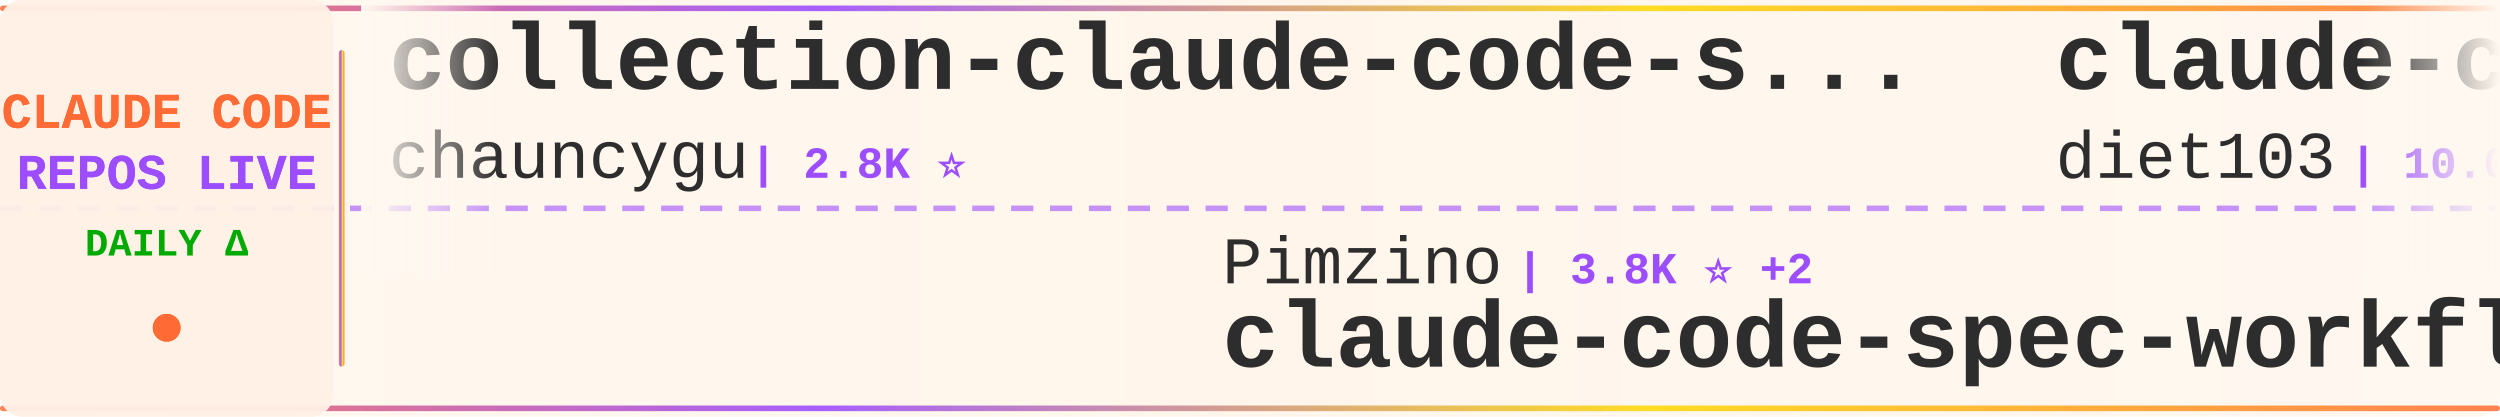
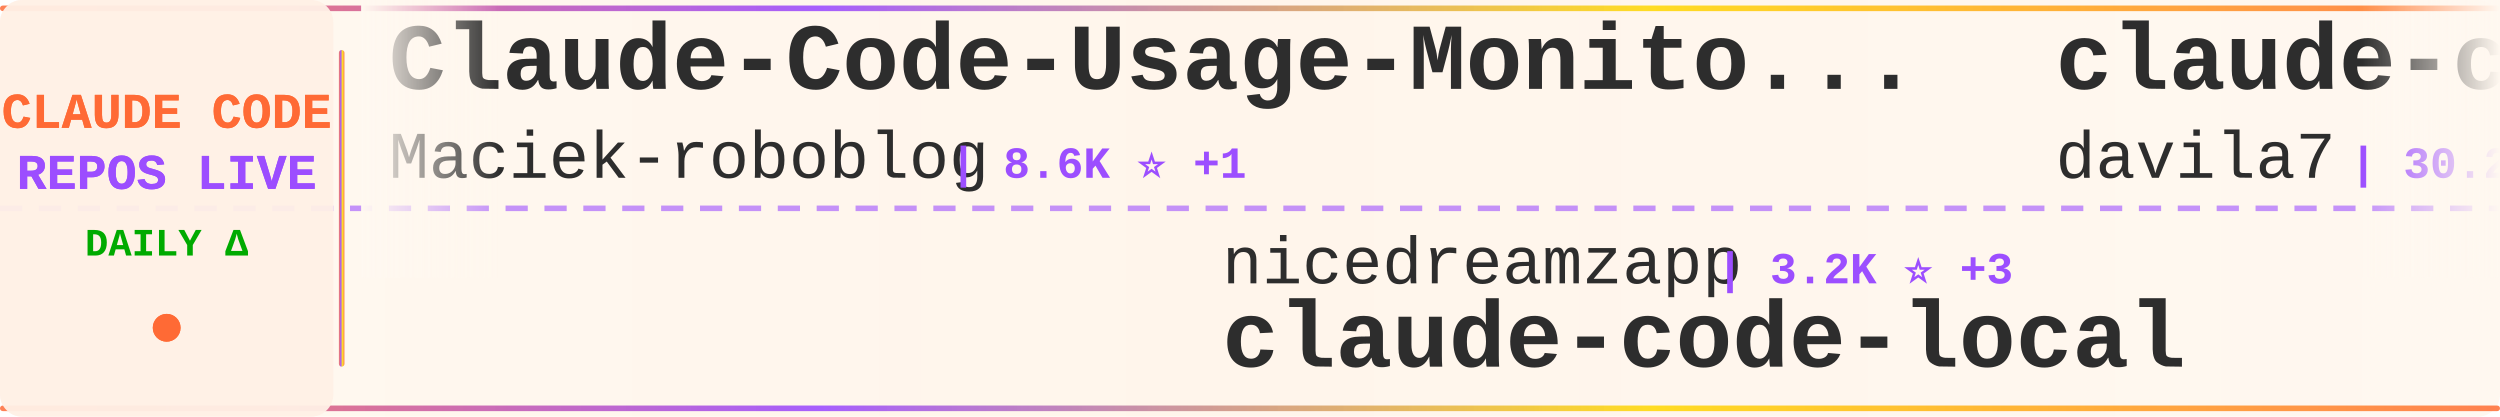
<svg xmlns="http://www.w3.org/2000/svg" width="900" height="150">
  <defs>
    <linearGradient id="tickerBg" x1="0%" y1="0%" x2="100%" y2="0%">
      <stop offset="0%" style="stop-color:#fff8f0;stop-opacity:0.98" />
      <stop offset="50%" style="stop-color:#fff5eb;stop-opacity:1" />
      <stop offset="100%" style="stop-color:#fff8f0;stop-opacity:0.98" />
    </linearGradient>
    <linearGradient id="borderGrad" x1="0%" y1="0%" x2="100%" y2="0%">
      <stop offset="0%" style="stop-color:#FF6B35;stop-opacity:0.85">
        <animate attributeName="stop-opacity" values="0.85;1;0.85" dur="2s" repeatCount="indefinite" />
      </stop>
      <stop offset="33%" style="stop-color:#9C4EFF;stop-opacity:0.9">
        <animate attributeName="stop-opacity" values="0.9;1;0.9" dur="2.2s" repeatCount="indefinite" />
      </stop>
      <stop offset="66%" style="stop-color:#FFD700;stop-opacity:0.85">
        <animate attributeName="stop-opacity" values="0.85;1;0.85" dur="1.8s" repeatCount="indefinite" />
      </stop>
      <stop offset="100%" style="stop-color:#FF6B35;stop-opacity:0.85">
        <animate attributeName="stop-opacity" values="0.85;1;0.85" dur="2s" repeatCount="indefinite" />
      </stop>
    </linearGradient>
    <filter id="textGlow">
      <feGaussianBlur stdDeviation="0.15" result="coloredBlur" />
      <feMerge>
        <feMergeNode in="coloredBlur" />
        <feMergeNode in="SourceGraphic" />
      </feMerge>
    </filter>
    <filter id="metricGlow">
      <feGaussianBlur stdDeviation="0.2" result="coloredBlur" />
      <feMerge>
        <feMergeNode in="coloredBlur" />
        <feMergeNode in="SourceGraphic" />
      </feMerge>
    </filter>
    <linearGradient id="leftFade" x1="0%" y1="0%" x2="100%" y2="0%">
      <stop offset="0%" style="stop-color:#fff8f0;stop-opacity:1" />
      <stop offset="100%" style="stop-color:#fff8f0;stop-opacity:0" />
    </linearGradient>
    <linearGradient id="rightFade" x1="0%" y1="0%" x2="100%" y2="0%">
      <stop offset="0%" style="stop-color:#fff8f0;stop-opacity:0" />
      <stop offset="100%" style="stop-color:#fff8f0;stop-opacity:1" />
    </linearGradient>
  </defs>
  <rect width="900" height="150" fill="url(#tickerBg)" rx="8" />
  <rect x="0" y="2" width="900" height="2" fill="url(#borderGrad)" rx="1" />
  <rect x="0" y="146" width="900" height="2" fill="url(#borderGrad)" rx="1" />
  <line x1="0" y1="75" x2="900" y2="75" stroke="#9C4EFF" stroke-width="2" stroke-dasharray="8 6" opacity="0.6" />
  <rect x="0" y="0" width="120" height="150" fill="#fff0e6" opacity="0.95" rx="8" />
  <text x="60" y="46" font-family="'Courier New', monospace" font-size="18" font-weight="bold" fill="#FF6B35" text-anchor="middle" filter="url(#textGlow)">
    CLAUDE CODE
  </text>
  <text x="60" y="68" font-family="'Courier New', monospace" font-size="18" font-weight="bold" fill="#9C4EFF" text-anchor="middle" filter="url(#textGlow)">
    REPOS LIVE
  </text>
  <text x="60" y="92" font-family="'Courier New', monospace" font-size="14" font-weight="bold" fill="#00aa00" text-anchor="middle">
    DAILY Δ
  </text>
  <circle cx="60" cy="118" r="5" fill="#FF6B35" filter="url(#metricGlow)">
    <animate attributeName="r" values="4;6;4" dur="1.5s" repeatCount="indefinite" />
    <animate attributeName="opacity" values="0.6;1;0.6" dur="1.5s" repeatCount="indefinite" />
  </circle>
  <rect x="122" y="18" width="2" height="114" fill="url(#borderGrad)" rx="1" />
  <clipPath id="tickerClip">
    <rect x="130" y="0" width="770" height="150" />
  </clipPath>
  <g clip-path="url(#tickerClip)">
    <g id="tickerItems">
      <animateTransform attributeName="transform" attributeType="XML" type="translate" from="0 0" to="-3000 0" dur="54s" repeatCount="indefinite" />
      <g transform="translate(0, 0)">
-         <text x="140" y="32" font-family="'Courier New', monospace" font-size="34" font-weight="bold" fill="#2d2d2d">collection-claude-code-s...</text>
-         <text x="140" y="64" font-family="'Courier New', monospace" font-size="24" font-weight="normal" fill="#2d2d2d" opacity="1.0">chauncygu</text>
-         <text x="270" y="64" font-family="'Courier New', monospace" font-size="16" font-weight="bold" fill="#9C4EFF"> | 2.8K ⭐</text>
+         <text x="140" y="32" font-family="'Courier New', monospace" font-size="34" font-weight="bold" fill="#2d2d2d">Claude-Code-Usage-Monito...</text>
+         <text x="140" y="64" font-family="'Courier New', monospace" font-size="24" font-weight="normal" fill="#2d2d2d" opacity="1.0">Maciek-roboblog</text>
+         <text x="342" y="64" font-family="'Courier New', monospace" font-size="16" font-weight="bold" fill="#9C4EFF"> | 8.6K ⭐ +1</text>
      </g>
      <g transform="translate(300, 0)">
-         <text x="140" y="102" font-family="'Courier New', monospace" font-size="24" font-weight="normal" fill="#2d2d2d" opacity="1.0">Pimzino</text>
-         <text x="246" y="102" font-family="'Courier New', monospace" font-size="16" font-weight="bold" fill="#9C4EFF"> | 3.8K ⭐ +2</text>
-         <text x="140" y="132" font-family="'Courier New', monospace" font-size="34" font-weight="bold" fill="#2d2d2d">claude-code-spec-workflo...</text>
+         <text x="140" y="102" font-family="'Courier New', monospace" font-size="24" font-weight="normal" fill="#2d2d2d" opacity="1.0">nicedreamzapp</text>
+         <text x="318" y="102" font-family="'Courier New', monospace" font-size="16" font-weight="bold" fill="#9C4EFF"> | 3.2K ⭐ +3</text>
+         <text x="140" y="132" font-family="'Courier New', monospace" font-size="34" font-weight="bold" fill="#2d2d2d">claude-code-local</text>
      </g>
      <g transform="translate(600, 0)">
-         <text x="140" y="32" font-family="'Courier New', monospace" font-size="34" font-weight="bold" fill="#2d2d2d">claude-code-infrastructu...</text>
-         <text x="140" y="64" font-family="'Courier New', monospace" font-size="24" font-weight="normal" fill="#2d2d2d" opacity="1.0">diet103</text>
-         <text x="246" y="64" font-family="'Courier New', monospace" font-size="16" font-weight="bold" fill="#9C4EFF"> | 10.0K ⭐ +1</text>
+         <text x="140" y="32" font-family="'Courier New', monospace" font-size="34" font-weight="bold" fill="#2d2d2d">claude-code-templates</text>
+         <text x="140" y="64" font-family="'Courier New', monospace" font-size="24" font-weight="normal" fill="#2d2d2d" opacity="1.0">davila7</text>
+         <text x="246" y="64" font-family="'Courier New', monospace" font-size="16" font-weight="bold" fill="#9C4EFF"> | 30.2K ⭐ +2</text>
      </g>
      <g transform="translate(900, 0)">
-         <text x="140" y="102" font-family="'Courier New', monospace" font-size="24" font-weight="normal" fill="#2d2d2d" opacity="1.0">777genius</text>
-         <text x="270" y="102" font-family="'Courier New', monospace" font-size="16" font-weight="bold" fill="#9C4EFF"> | 925 ⭐</text>
-         <text x="140" y="132" font-family="'Courier New', monospace" font-size="34" font-weight="bold" fill="#2d2d2d">claude-code-source-code</text>
+         <text x="140" y="102" font-family="'Courier New', monospace" font-size="24" font-weight="normal" fill="#2d2d2d" opacity="1.0">JrCx7scC</text>
+         <text x="258" y="102" font-family="'Courier New', monospace" font-size="16" font-weight="bold" fill="#9C4EFF"> | 373 ⭐</text>
+         <text x="140" y="132" font-family="'Courier New', monospace" font-size="34" font-weight="bold" fill="#2d2d2d">claude-code-source</text>
      </g>
      <g transform="translate(1200, 0)">
-         <text x="140" y="32" font-family="'Courier New', monospace" font-size="34" font-weight="bold" fill="#2d2d2d">awesome-claude-code-tool...</text>
-         <text x="140" y="64" font-family="'Courier New', monospace" font-size="24" font-weight="normal" fill="#2d2d2d" opacity="1.0">rohitg00</text>
-         <text x="258" y="64" font-family="'Courier New', monospace" font-size="16" font-weight="bold" fill="#9C4EFF"> | 2.5K ⭐ +1</text>
+         <text x="140" y="32" font-family="'Courier New', monospace" font-size="34" font-weight="bold" fill="#2d2d2d">arcads-claude-code</text>
+         <text x="140" y="64" font-family="'Courier New', monospace" font-size="24" font-weight="normal" fill="#2d2d2d" opacity="1.0">krusemediallc</text>
+         <text x="318" y="64" font-family="'Courier New', monospace" font-size="16" font-weight="bold" fill="#9C4EFF"> | 1.1K ⭐</text>
      </g>
      <g transform="translate(1500, 0)">
-         <text x="140" y="102" font-family="'Courier New', monospace" font-size="24" font-weight="normal" fill="#2d2d2d" opacity="1.0">repowise-dev</text>
-         <text x="306" y="102" font-family="'Courier New', monospace" font-size="16" font-weight="bold" fill="#9C4EFF"> | 1.2K ⭐</text>
-         <text x="140" y="132" font-family="'Courier New', monospace" font-size="34" font-weight="bold" fill="#2d2d2d">claude-code-prompts</text>
+         <text x="140" y="102" font-family="'Courier New', monospace" font-size="24" font-weight="normal" fill="#2d2d2d" opacity="1.0">andrew-kramer-inno</text>
+         <text x="378" y="102" font-family="'Courier New', monospace" font-size="16" font-weight="bold" fill="#9C4EFF"> | 593 ⭐</text>
+         <text x="140" y="132" font-family="'Courier New', monospace" font-size="34" font-weight="bold" fill="#2d2d2d">claude-code-source-build</text>
      </g>
      <g transform="translate(1800, 0)">
-         <text x="140" y="32" font-family="'Courier New', monospace" font-size="34" font-weight="bold" fill="#2d2d2d">sc-claude-code-files</text>
-         <text x="140" y="64" font-family="'Courier New', monospace" font-size="24" font-weight="normal" fill="#2d2d2d" opacity="1.0">https-deeplearning-ai</text>
-         <text x="414" y="64" font-family="'Courier New', monospace" font-size="16" font-weight="bold" fill="#9C4EFF"> | 539 ⭐</text>
+         <text x="140" y="32" font-family="'Courier New', monospace" font-size="34" font-weight="bold" fill="#2d2d2d">free-claude-code</text>
+         <text x="140" y="64" font-family="'Courier New', monospace" font-size="24" font-weight="normal" fill="#2d2d2d" opacity="1.0">Alishahryar1</text>
+         <text x="306" y="64" font-family="'Courier New', monospace" font-size="16" font-weight="bold" fill="#9C4EFF"> | 45.0K ⭐ +14</text>
      </g>
      <g transform="translate(2100, 0)">
-         <text x="140" y="102" font-family="'Courier New', monospace" font-size="24" font-weight="normal" fill="#2d2d2d" opacity="1.0">ghuntley</text>
-         <text x="258" y="102" font-family="'Courier New', monospace" font-size="16" font-weight="bold" fill="#9C4EFF"> | 988 ⭐</text>
-         <text x="140" y="132" font-family="'Courier New', monospace" font-size="34" font-weight="bold" fill="#2d2d2d">claude-code-source-code-...</text>
+         <text x="140" y="102" font-family="'Courier New', monospace" font-size="24" font-weight="normal" fill="#2d2d2d" opacity="1.0">Cranot</text>
+         <text x="234" y="102" font-family="'Courier New', monospace" font-size="16" font-weight="bold" fill="#9C4EFF"> | 2.9K ⭐</text>
+         <text x="140" y="132" font-family="'Courier New', monospace" font-size="34" font-weight="bold" fill="#2d2d2d">claude-code-guide</text>
      </g>
      <g transform="translate(2400, 0)">
-         <text x="140" y="32" font-family="'Courier New', monospace" font-size="34" font-weight="bold" fill="#2d2d2d">free-claude-code</text>
-         <text x="140" y="64" font-family="'Courier New', monospace" font-size="24" font-weight="normal" fill="#2d2d2d" opacity="1.0">Alishahryar1</text>
-         <text x="306" y="64" font-family="'Courier New', monospace" font-size="16" font-weight="bold" fill="#9C4EFF"> | 45.0K ⭐ +15</text>
+         <text x="140" y="32" font-family="'Courier New', monospace" font-size="34" font-weight="bold" fill="#2d2d2d">edmunds-claude-code</text>
+         <text x="140" y="64" font-family="'Courier New', monospace" font-size="24" font-weight="normal" fill="#2d2d2d" opacity="1.0">edmund-io</text>
+         <text x="270" y="64" font-family="'Courier New', monospace" font-size="16" font-weight="bold" fill="#9C4EFF"> | 1.5K ⭐</text>
      </g>
      <g transform="translate(2700, 0)">
-         <text x="140" y="102" font-family="'Courier New', monospace" font-size="24" font-weight="normal" fill="#2d2d2d" opacity="1.0">ding113</text>
-         <text x="246" y="102" font-family="'Courier New', monospace" font-size="16" font-weight="bold" fill="#9C4EFF"> | 3.3K ⭐</text>
-         <text x="140" y="132" font-family="'Courier New', monospace" font-size="34" font-weight="bold" fill="#2d2d2d">claude-code-hub</text>
+         <text x="140" y="102" font-family="'Courier New', monospace" font-size="24" font-weight="normal" fill="#2d2d2d" opacity="1.0">anthropics</text>
+         <text x="282" y="102" font-family="'Courier New', monospace" font-size="16" font-weight="bold" fill="#9C4EFF"> | 8.6K ⭐ +2</text>
+         <text x="140" y="132" font-family="'Courier New', monospace" font-size="34" font-weight="bold" fill="#2d2d2d">claude-code-action</text>
      </g>
      <g transform="translate(3000, 0)">
-         <text x="140" y="32" font-family="'Courier New', monospace" font-size="34" font-weight="bold" fill="#2d2d2d">collection-claude-code-s...</text>
-         <text x="140" y="64" font-family="'Courier New', monospace" font-size="24" font-weight="normal" fill="#2d2d2d" opacity="1.0">chauncygu</text>
-         <text x="270" y="64" font-family="'Courier New', monospace" font-size="16" font-weight="bold" fill="#9C4EFF"> | 2.8K ⭐</text>
+         <text x="140" y="32" font-family="'Courier New', monospace" font-size="34" font-weight="bold" fill="#2d2d2d">Claude-Code-Usage-Monito...</text>
+         <text x="140" y="64" font-family="'Courier New', monospace" font-size="24" font-weight="normal" fill="#2d2d2d" opacity="1.0">Maciek-roboblog</text>
+         <text x="342" y="64" font-family="'Courier New', monospace" font-size="16" font-weight="bold" fill="#9C4EFF"> | 8.6K ⭐ +1</text>
      </g>
      <g transform="translate(3300, 0)">
-         <text x="140" y="102" font-family="'Courier New', monospace" font-size="24" font-weight="normal" fill="#2d2d2d" opacity="1.0">Pimzino</text>
-         <text x="246" y="102" font-family="'Courier New', monospace" font-size="16" font-weight="bold" fill="#9C4EFF"> | 3.8K ⭐ +2</text>
-         <text x="140" y="132" font-family="'Courier New', monospace" font-size="34" font-weight="bold" fill="#2d2d2d">claude-code-spec-workflo...</text>
+         <text x="140" y="102" font-family="'Courier New', monospace" font-size="24" font-weight="normal" fill="#2d2d2d" opacity="1.0">nicedreamzapp</text>
+         <text x="318" y="102" font-family="'Courier New', monospace" font-size="16" font-weight="bold" fill="#9C4EFF"> | 3.2K ⭐ +3</text>
+         <text x="140" y="132" font-family="'Courier New', monospace" font-size="34" font-weight="bold" fill="#2d2d2d">claude-code-local</text>
      </g>
      <g transform="translate(3600, 0)">
-         <text x="140" y="32" font-family="'Courier New', monospace" font-size="34" font-weight="bold" fill="#2d2d2d">claude-code-infrastructu...</text>
-         <text x="140" y="64" font-family="'Courier New', monospace" font-size="24" font-weight="normal" fill="#2d2d2d" opacity="1.0">diet103</text>
-         <text x="246" y="64" font-family="'Courier New', monospace" font-size="16" font-weight="bold" fill="#9C4EFF"> | 10.0K ⭐ +1</text>
+         <text x="140" y="32" font-family="'Courier New', monospace" font-size="34" font-weight="bold" fill="#2d2d2d">claude-code-templates</text>
+         <text x="140" y="64" font-family="'Courier New', monospace" font-size="24" font-weight="normal" fill="#2d2d2d" opacity="1.0">davila7</text>
+         <text x="246" y="64" font-family="'Courier New', monospace" font-size="16" font-weight="bold" fill="#9C4EFF"> | 30.2K ⭐ +2</text>
      </g>
      <g transform="translate(3900, 0)">
-         <text x="140" y="102" font-family="'Courier New', monospace" font-size="24" font-weight="normal" fill="#2d2d2d" opacity="1.0">777genius</text>
-         <text x="270" y="102" font-family="'Courier New', monospace" font-size="16" font-weight="bold" fill="#9C4EFF"> | 925 ⭐</text>
-         <text x="140" y="132" font-family="'Courier New', monospace" font-size="34" font-weight="bold" fill="#2d2d2d">claude-code-source-code</text>
+         <text x="140" y="102" font-family="'Courier New', monospace" font-size="24" font-weight="normal" fill="#2d2d2d" opacity="1.0">JrCx7scC</text>
+         <text x="258" y="102" font-family="'Courier New', monospace" font-size="16" font-weight="bold" fill="#9C4EFF"> | 373 ⭐</text>
+         <text x="140" y="132" font-family="'Courier New', monospace" font-size="34" font-weight="bold" fill="#2d2d2d">claude-code-source</text>
      </g>
    </g>
  </g>
  <rect x="130" y="0" width="50" height="100" fill="url(#leftFade)" />
  <rect x="850" y="0" width="50" height="100" fill="url(#rightFade)" />
</svg>
